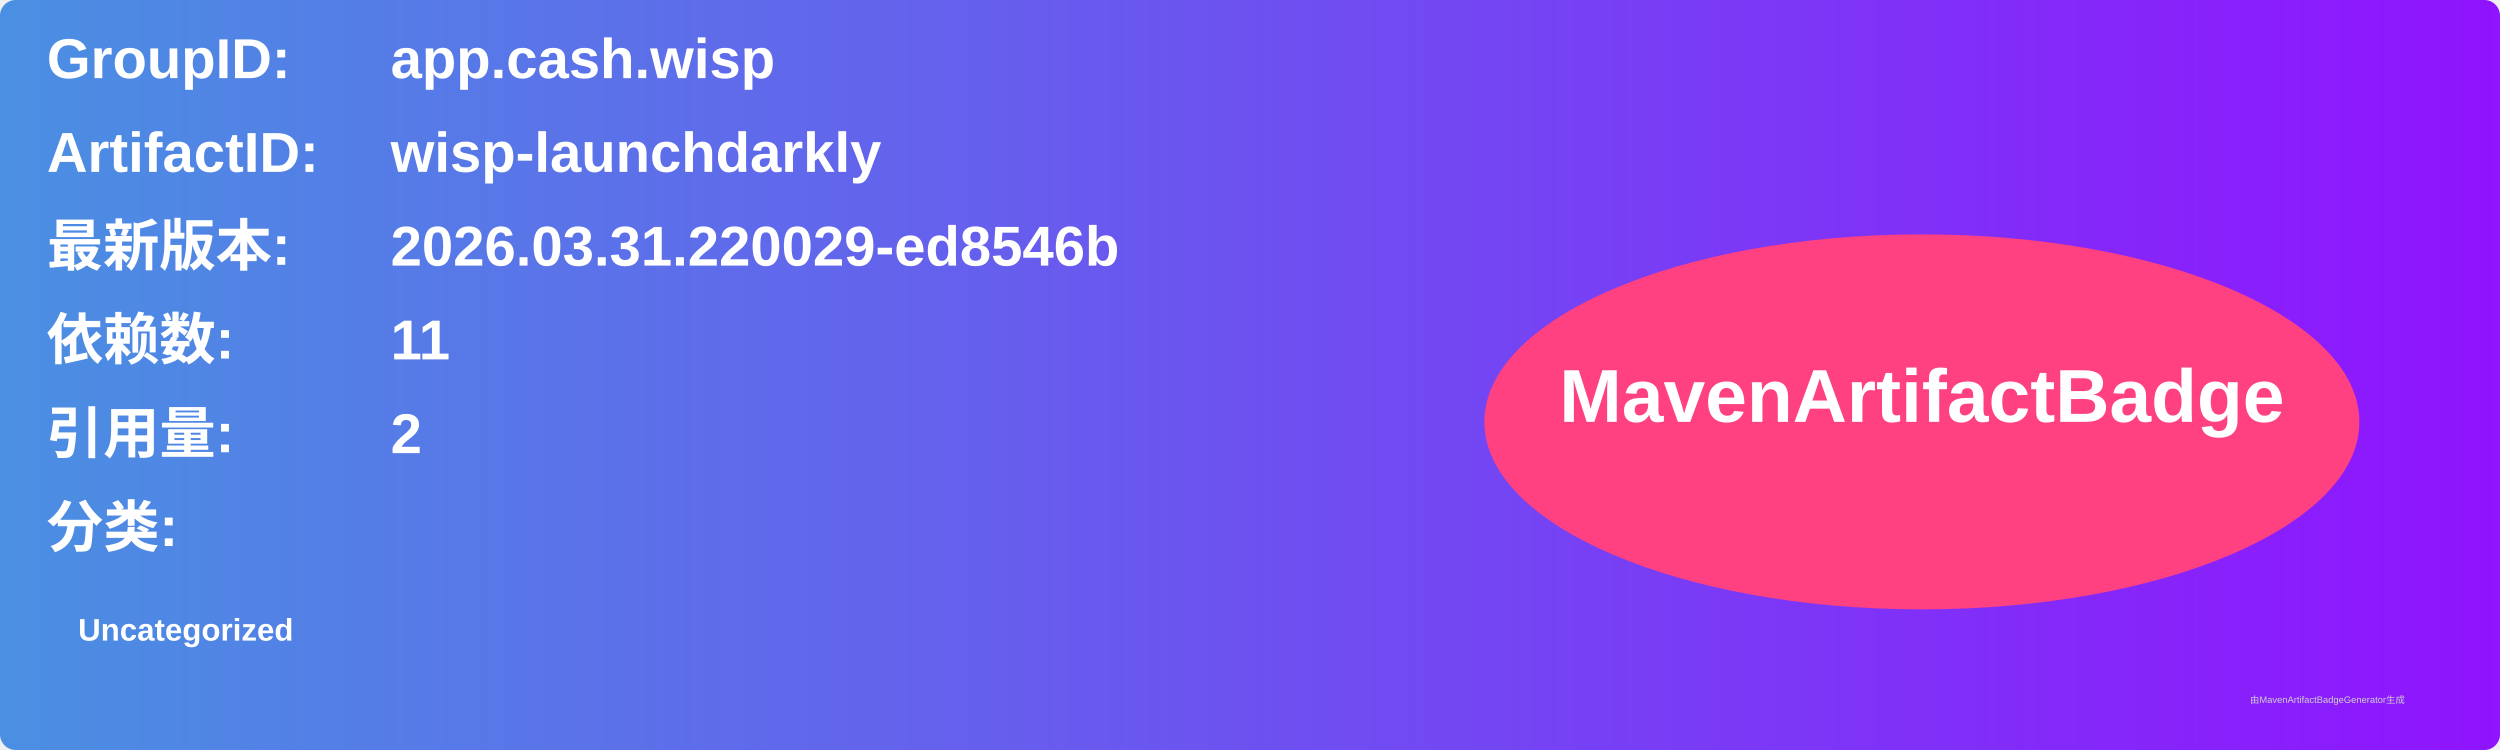
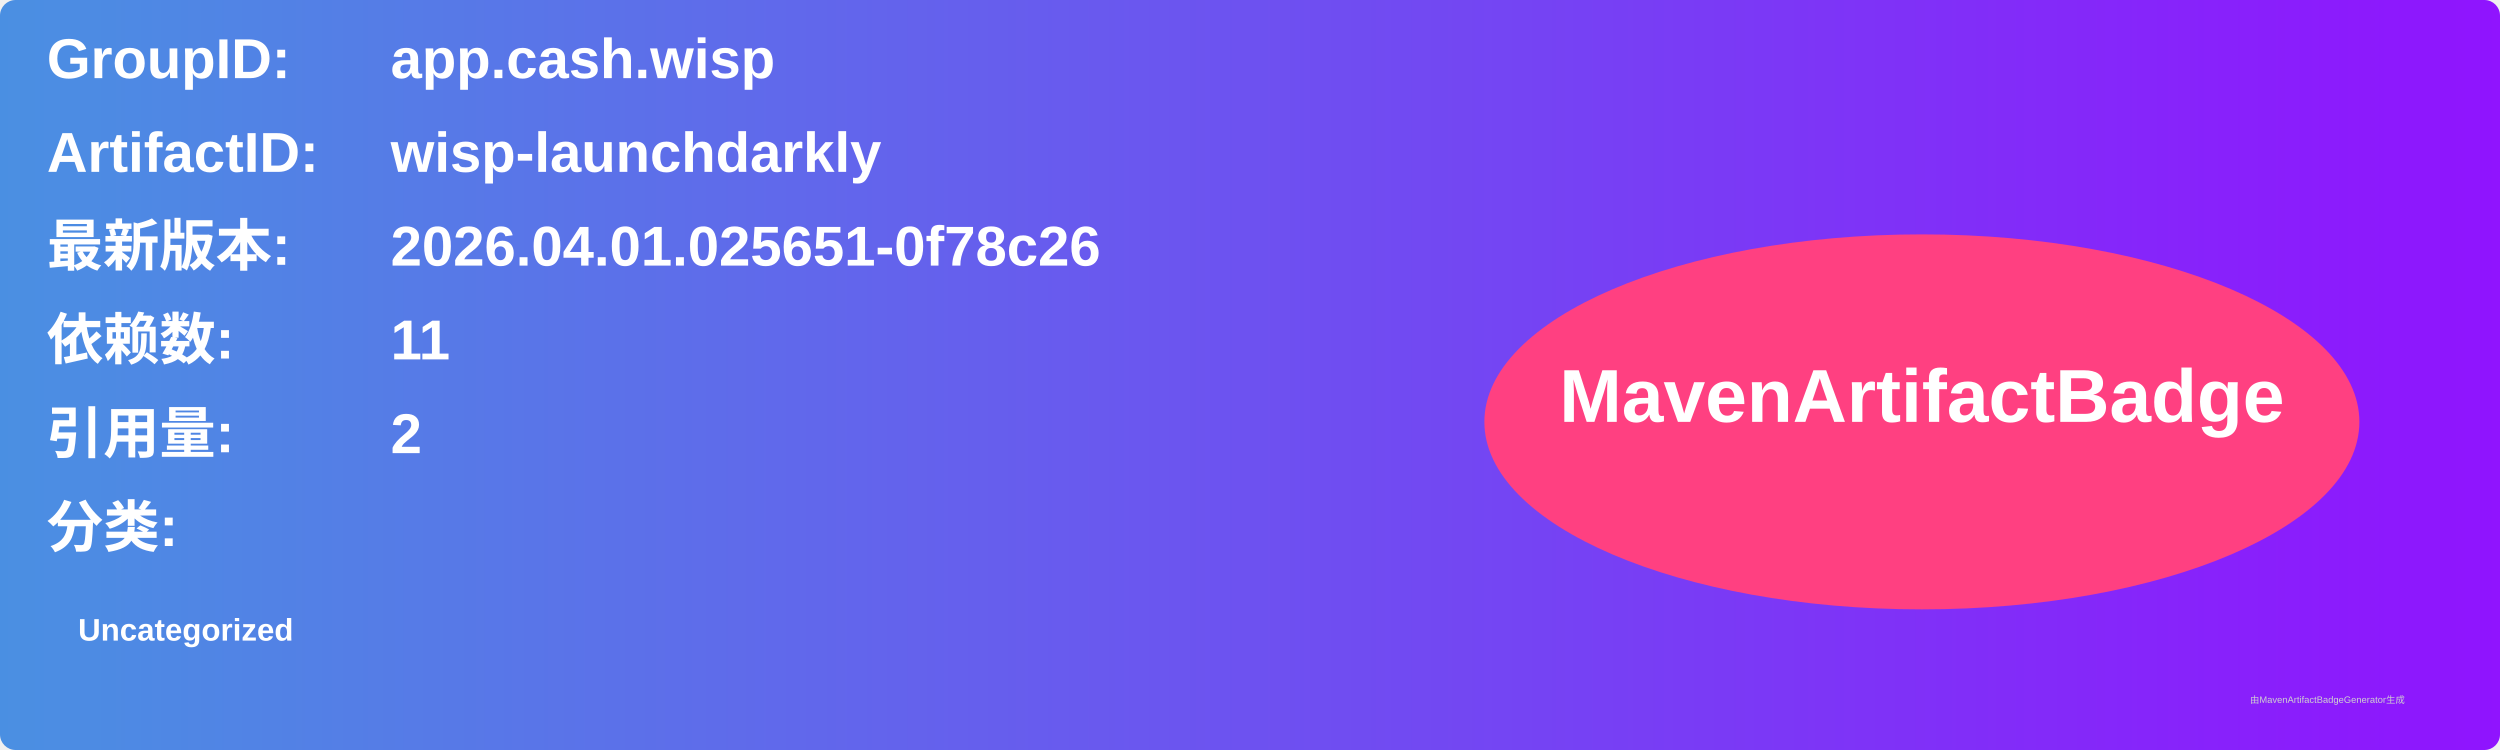
<svg xmlns="http://www.w3.org/2000/svg" width="800" height="240" viewBox="0 0 800 240">
  <linearGradient id="grad" x1="0%" y1="0%" x2="100%" y2="0%">
    <stop offset="0%" stop-color="#4a90e2" />
    <stop offset="100%" stop-color="#9013fe" />
  </linearGradient>
  <rect width="100%" height="100%" rx="5" ry="5" fill="url(#grad)" />
  <g transform="translate(15, 15)">
    <text x="0" y="10" font-family="Arial" font-size="18" fill="white" font-weight="bold" width="260">GroupID:</text>
    <text x="110" y="10" font-family="Arial" font-size="18" fill="white" font-weight="bold" width="460">app.cash.wisp</text>
    <text x="0" y="40" font-family="Arial" font-size="18" fill="white" font-weight="bold" width="260">ArtifactID:</text>
    <text x="110" y="40" font-family="Arial" font-size="18" fill="white" font-weight="bold" width="460">wisp-launchdarkly</text>
    <text x="0" y="70" font-family="Arial" font-size="18" fill="white" font-weight="bold">最新版本:</text>
    <text x="110" y="70" font-family="Arial" font-size="18" fill="white" font-weight="bold">
-       <tspan font-weight="bold">2026.03.31.220029-ed8546b</tspan>
+       <tspan font-weight="bold">2026.04.01.025651-0f78c26</tspan>
    </text>
    <text x="0" y="100" font-family="Arial" font-size="18" fill="white" font-weight="bold">依赖数: </text>
    <text x="110" y="100" font-family="Arial" font-size="18" fill="white">
      <tspan font-weight="bold">11</tspan>
    </text>
    <text x="0" y="130" font-family="Arial" font-size="18" fill="white" font-weight="bold">引用量: </text>
    <text x="110" y="130" font-family="Arial" font-size="18" fill="white">
      <tspan font-weight="bold">2</tspan>
    </text>
    <text x="0" y="160" font-family="Arial" font-size="18" fill="white" font-weight="bold">分类:</text>
    <text x="10" y="190" font-family="Arial" font-size="10" fill="white">
      <tspan font-weight="bold">Uncategorized</tspan>
    </text>
    <ellipse cx="600" cy="120" rx="140" ry="60" fill="#ff4081" />
    <text x="600" y="120" text-anchor="middle" font-family="Arial" font-size="24" fill="white" font-weight="bold">MavenArtifactBadge</text>
  </g>
  <text x="720" y="225" font-family="Arial" font-size="3" fill="#d0d0d0">由MavenArtifactBadgeGenerator生成</text>
</svg>
